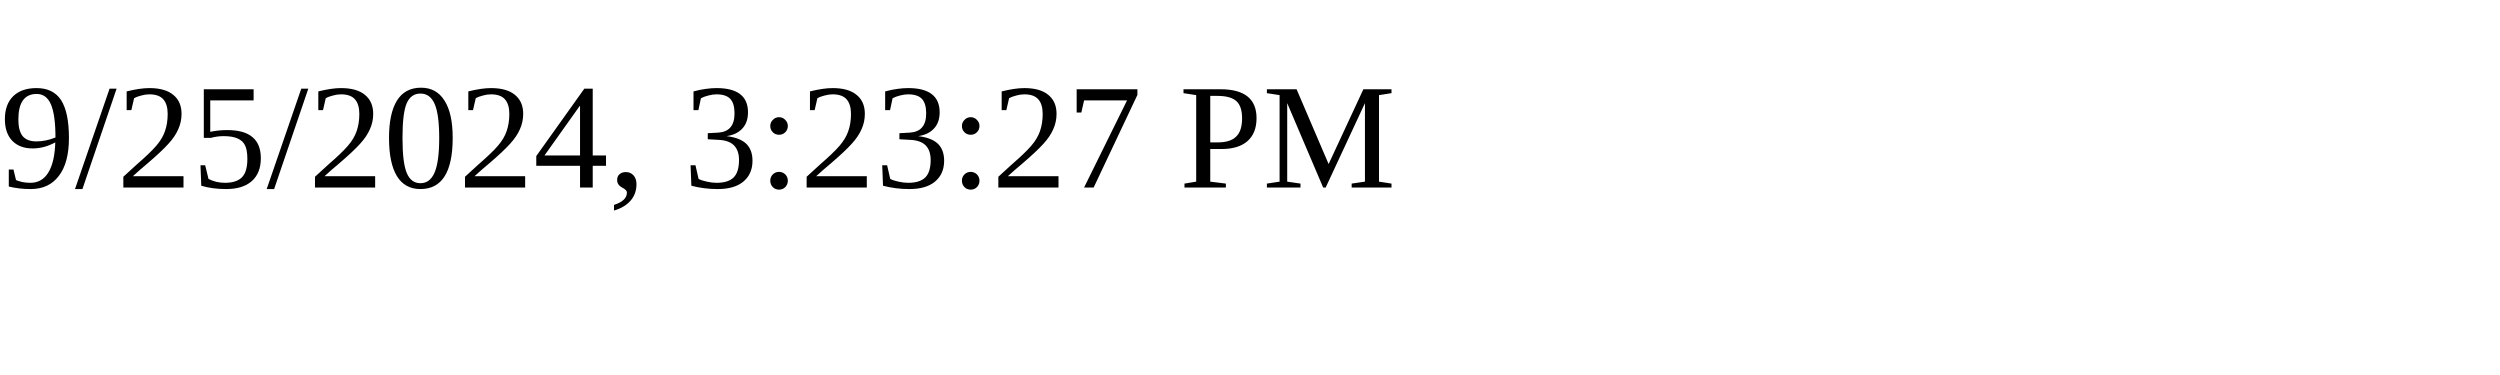
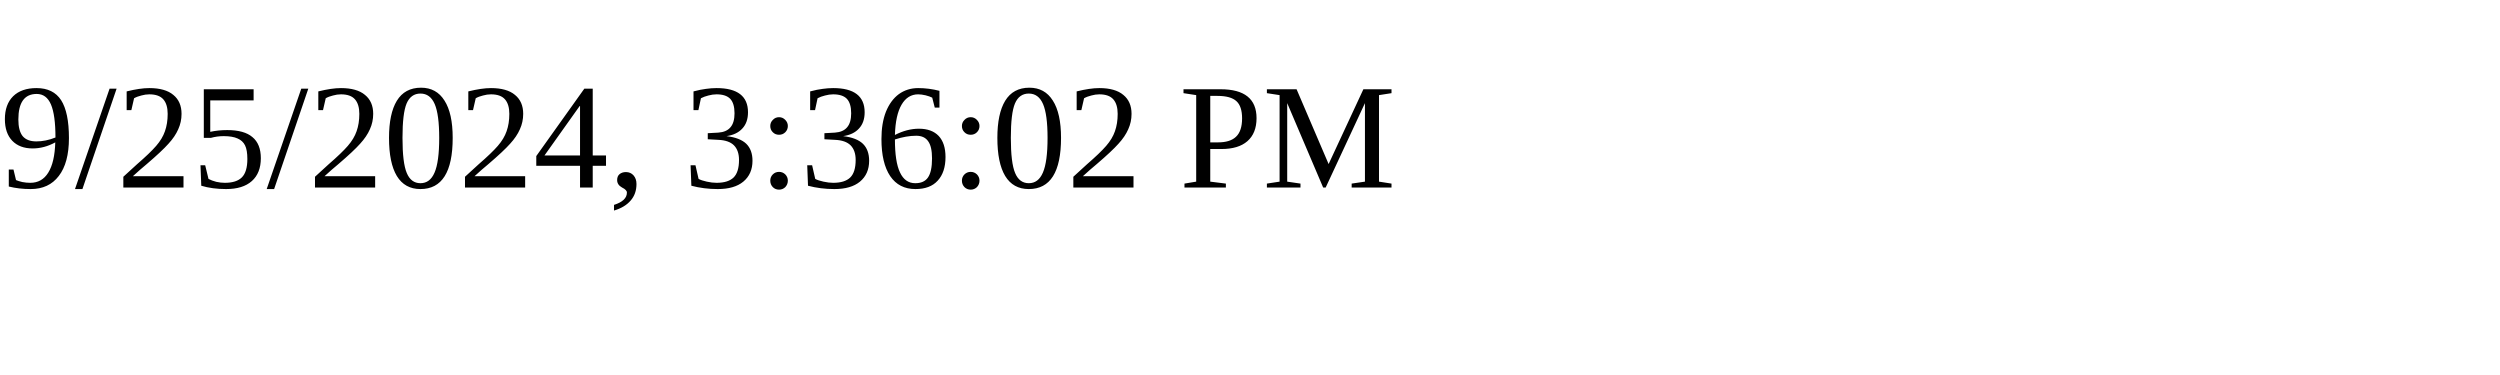
<svg xmlns="http://www.w3.org/2000/svg" height="30" width="200">
-   <text x="0" y="15">9/25/2024, 3:23:27 PM</text>
+   <text x="0" y="15">9/25/2024, 3:36:02 PM</text>
</svg>
